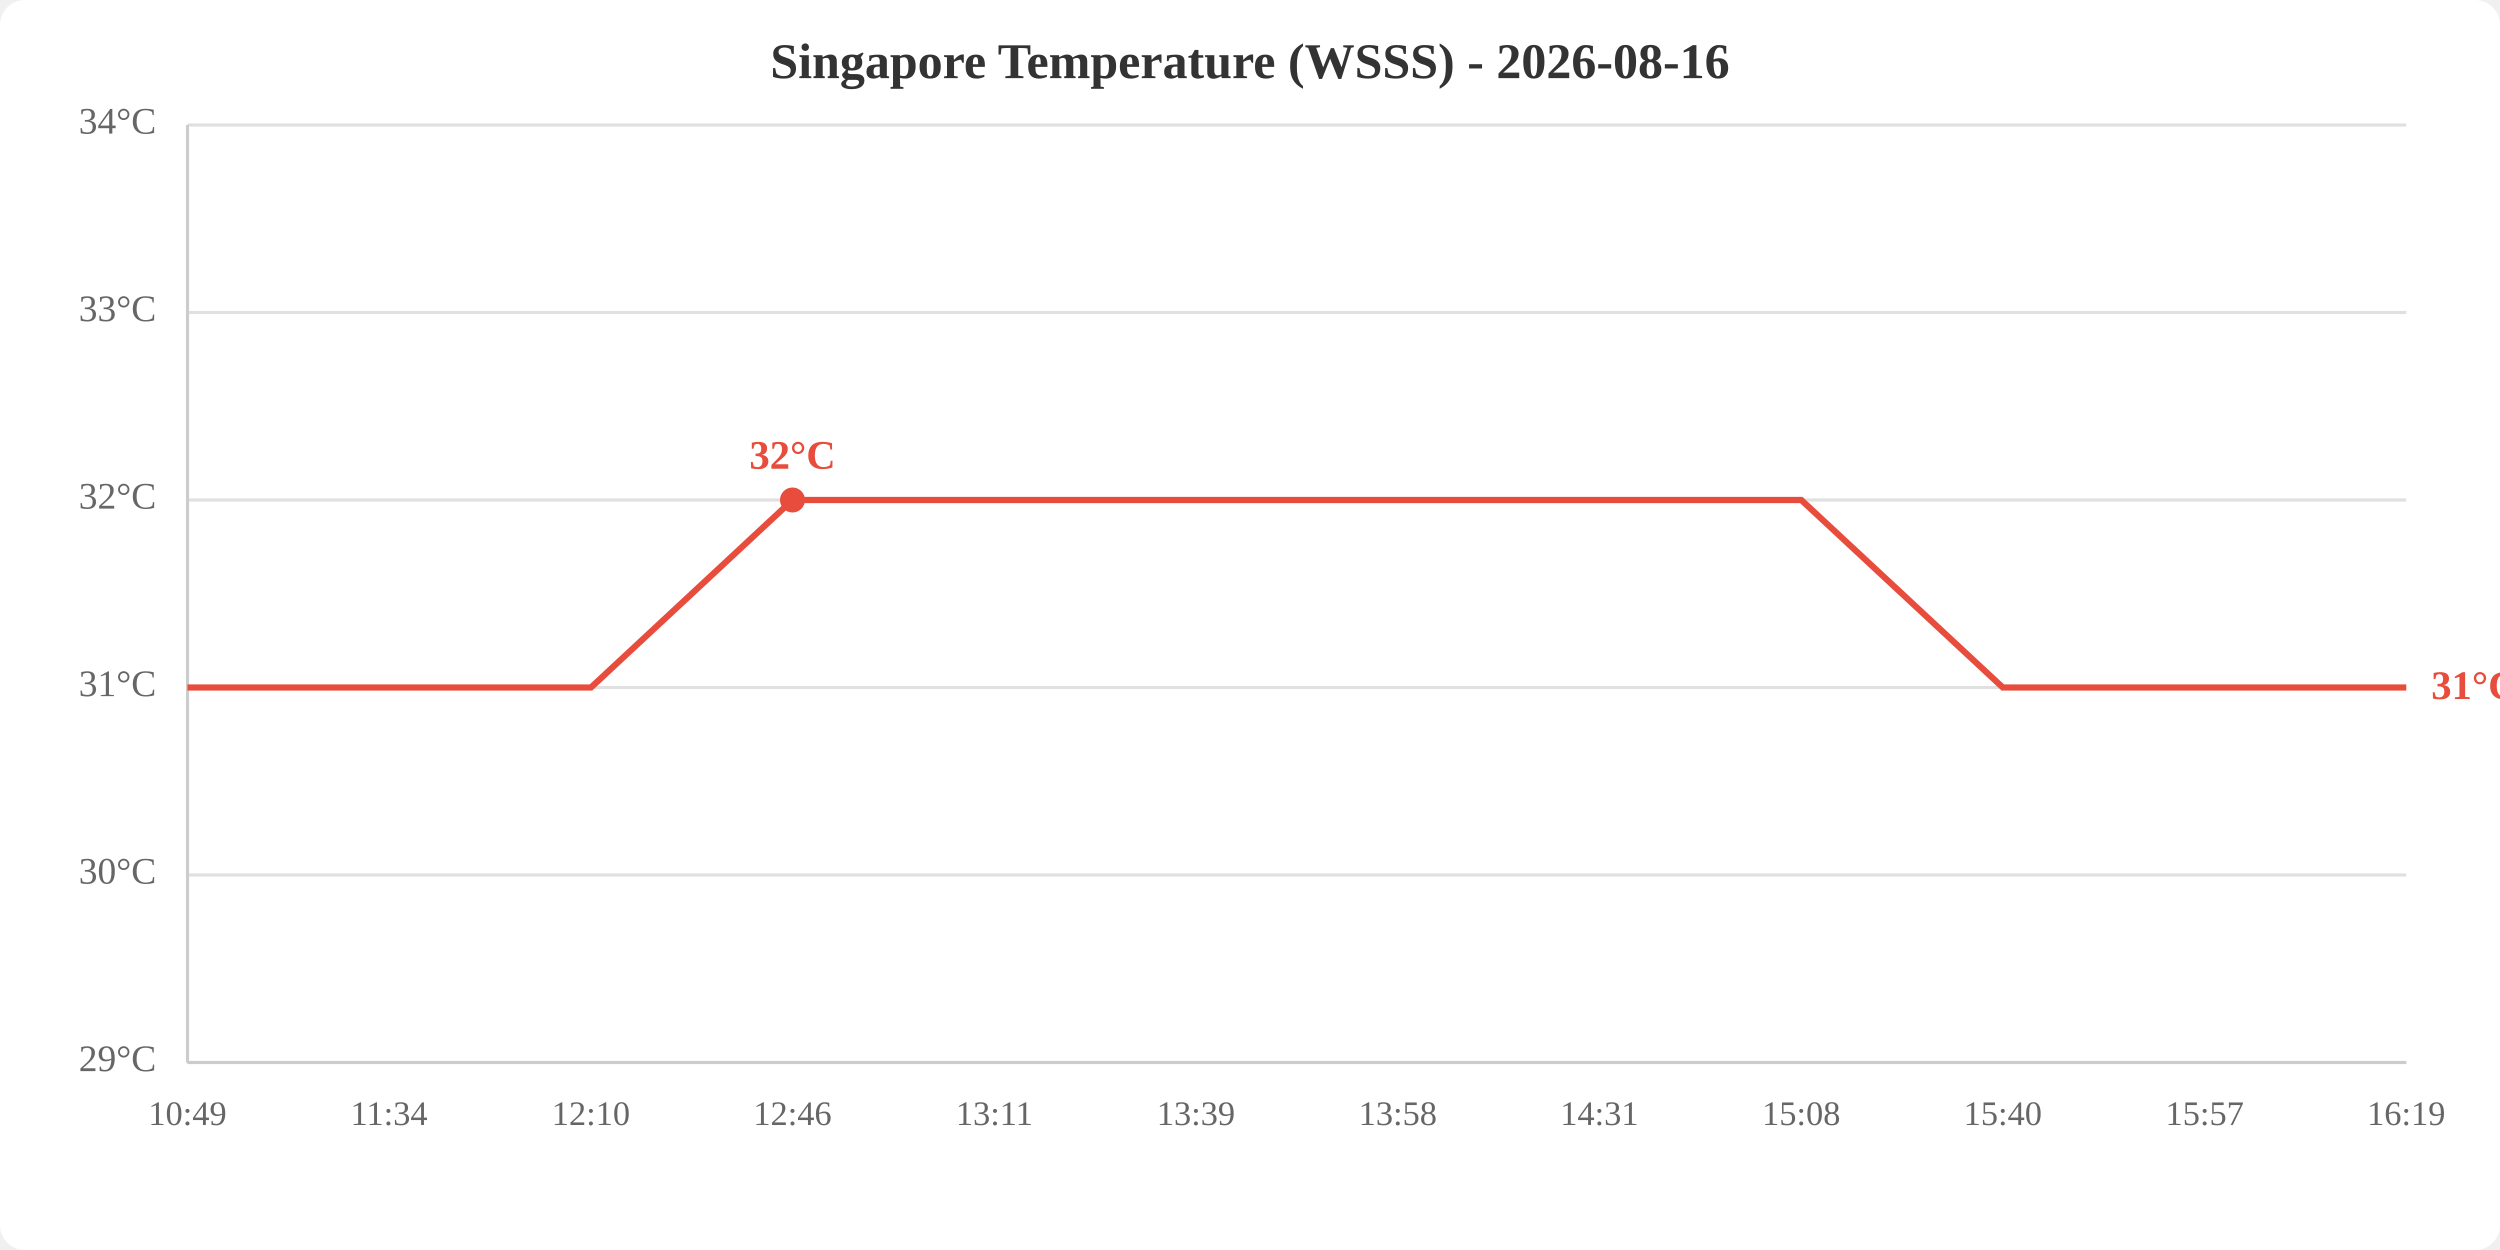
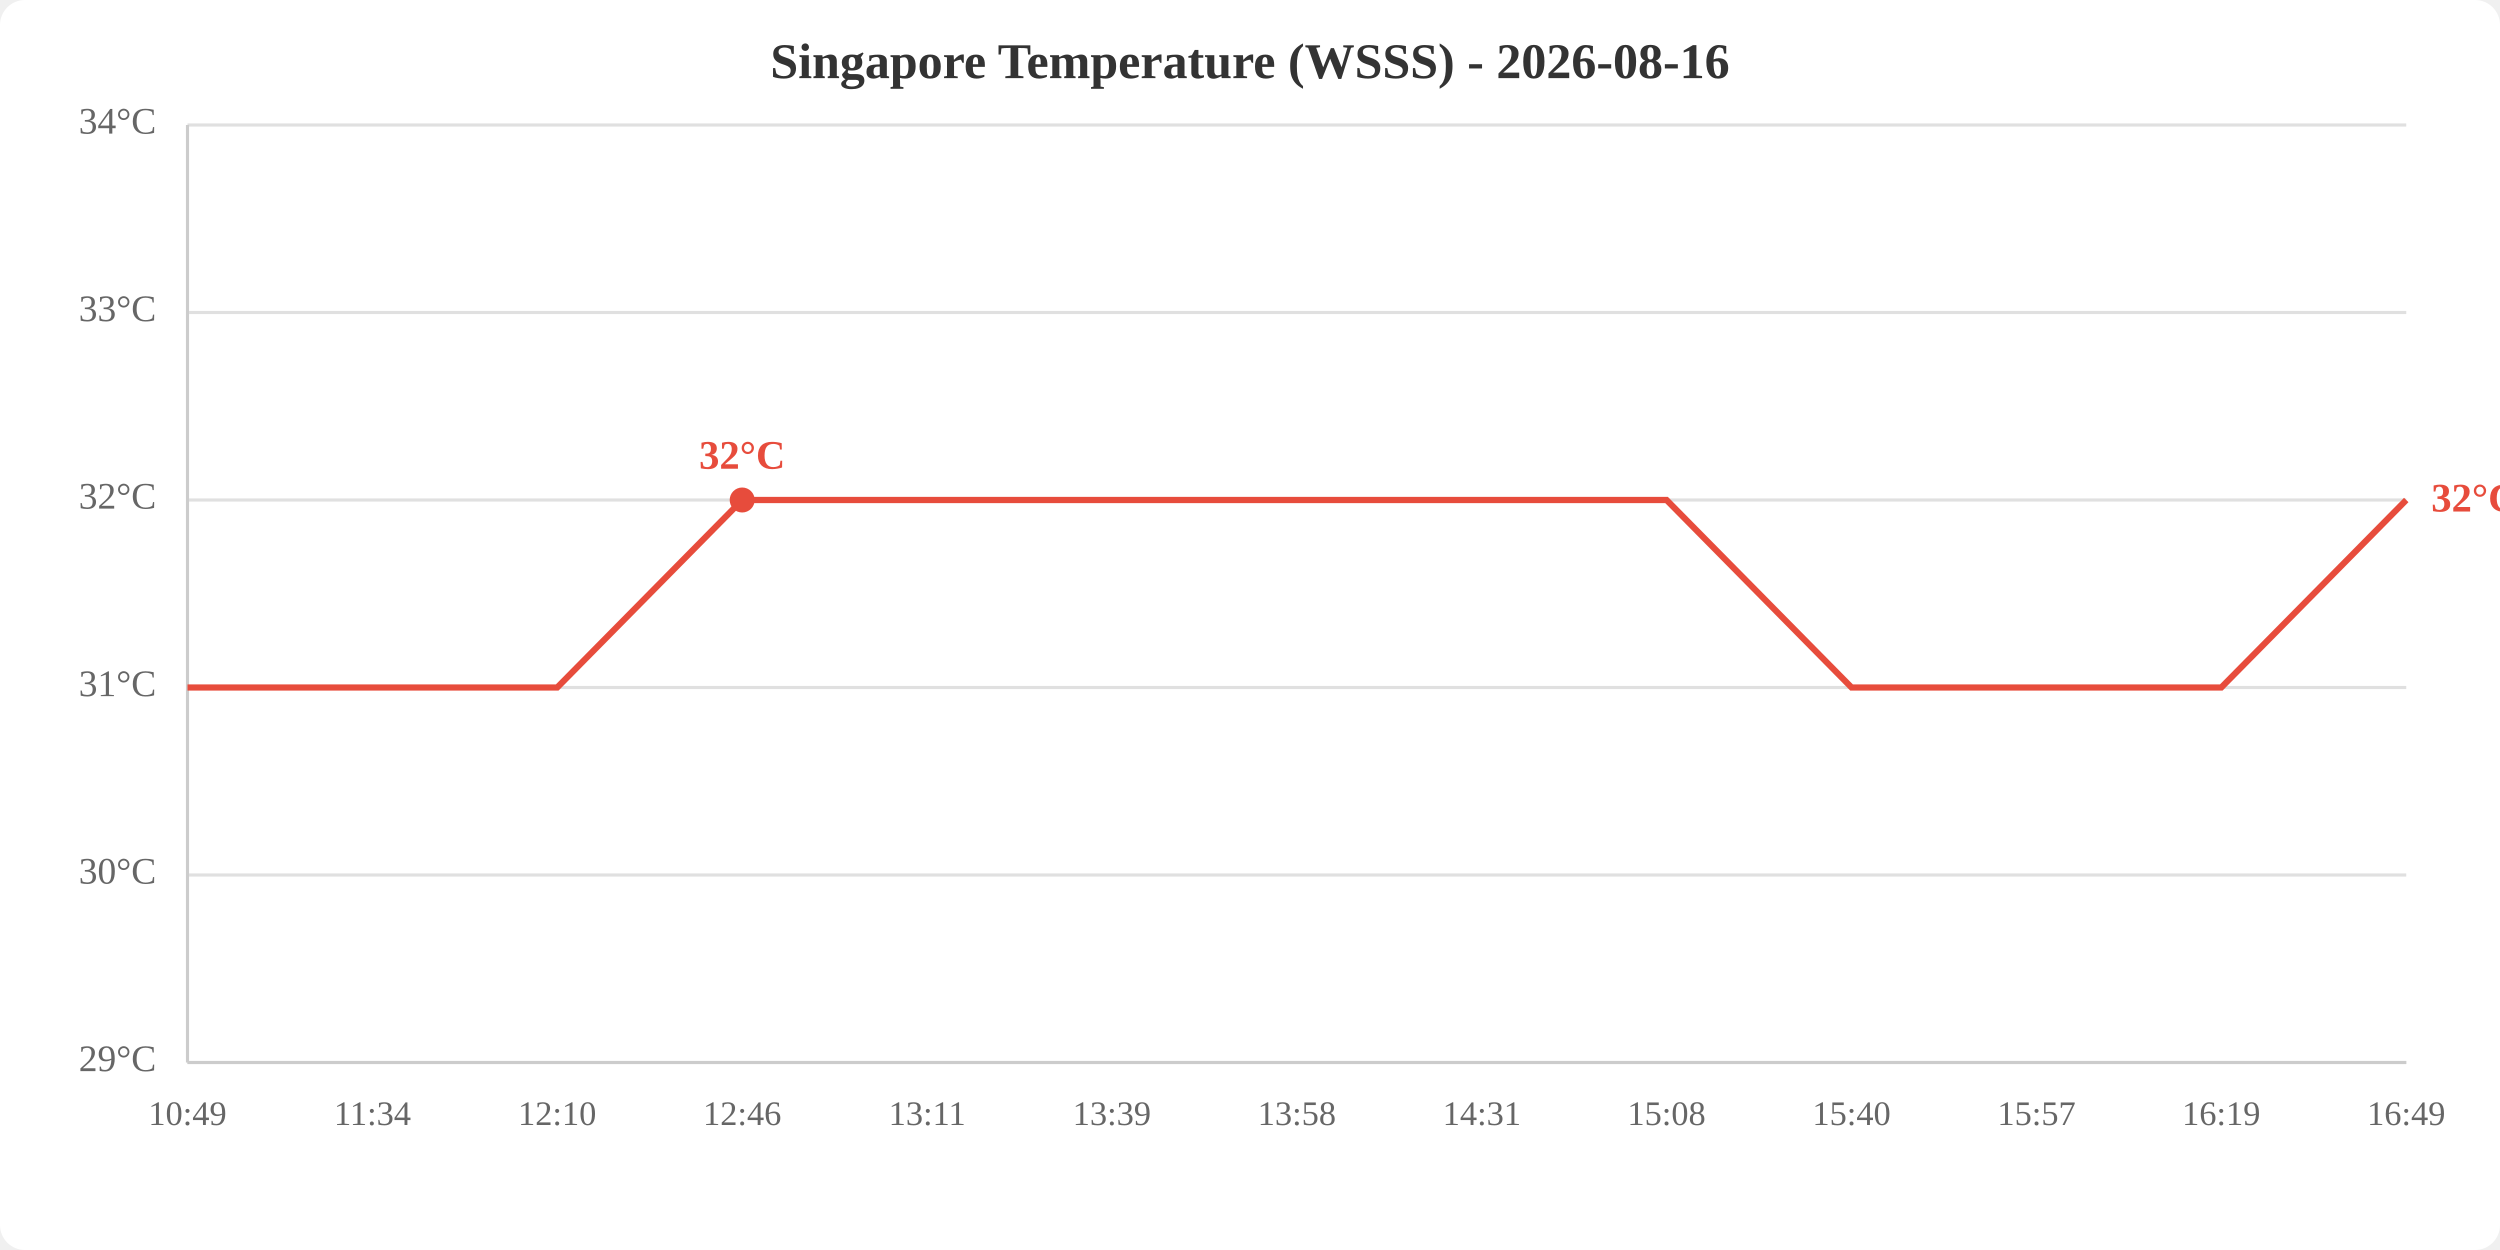
<svg xmlns="http://www.w3.org/2000/svg" viewBox="0 0 800 400" width="800" height="400">
  <rect width="800" height="400" fill="white" rx="8" />
  <text x="400.0" y="25" text-anchor="middle" font-size="16" font-weight="bold" fill="#333">Singapore Temperature (WSSS) - 2026-08-16</text>
  <line x1="60" y1="340.0" x2="770" y2="340.0" stroke="#e0e0e0" stroke-width="1" />
  <line x1="60" y1="280.0" x2="770" y2="280.0" stroke="#e0e0e0" stroke-width="1" />
  <line x1="60" y1="220.0" x2="770" y2="220.0" stroke="#e0e0e0" stroke-width="1" />
  <line x1="60" y1="160.0" x2="770" y2="160.0" stroke="#e0e0e0" stroke-width="1" />
  <line x1="60" y1="100.0" x2="770" y2="100.0" stroke="#e0e0e0" stroke-width="1" />
  <line x1="60" y1="40.0" x2="770" y2="40.0" stroke="#e0e0e0" stroke-width="1" />
  <text x="50" y="340.0" text-anchor="end" dominant-baseline="middle" fill="#666" font-size="12">29°C</text>
  <text x="50" y="280.0" text-anchor="end" dominant-baseline="middle" fill="#666" font-size="12">30°C</text>
  <text x="50" y="220.0" text-anchor="end" dominant-baseline="middle" fill="#666" font-size="12">31°C</text>
  <text x="50" y="160.0" text-anchor="end" dominant-baseline="middle" fill="#666" font-size="12">32°C</text>
  <text x="50" y="100.0" text-anchor="end" dominant-baseline="middle" fill="#666" font-size="12">33°C</text>
  <text x="50" y="40.0" text-anchor="end" dominant-baseline="middle" fill="#666" font-size="12">34°C</text>
  <text x="60.0" y="360" text-anchor="middle" fill="#666" font-size="11">10:49</text>
-   <text x="124.5" y="360" text-anchor="middle" fill="#666" font-size="11">11:34</text>
-   <text x="189.1" y="360" text-anchor="middle" fill="#666" font-size="11">12:10</text>
-   <text x="253.6" y="360" text-anchor="middle" fill="#666" font-size="11">12:46</text>
-   <text x="318.2" y="360" text-anchor="middle" fill="#666" font-size="11">13:11</text>
-   <text x="382.7" y="360" text-anchor="middle" fill="#666" font-size="11">13:39</text>
-   <text x="447.3" y="360" text-anchor="middle" fill="#666" font-size="11">13:58</text>
-   <text x="511.8" y="360" text-anchor="middle" fill="#666" font-size="11">14:31</text>
-   <text x="576.4" y="360" text-anchor="middle" fill="#666" font-size="11">15:08</text>
-   <text x="640.9" y="360" text-anchor="middle" fill="#666" font-size="11">15:40</text>
-   <text x="705.5" y="360" text-anchor="middle" fill="#666" font-size="11">15:57</text>
-   <text x="770.0" y="360" text-anchor="middle" fill="#666" font-size="11">16:19</text>
+   <text x="119.2" y="360" text-anchor="middle" fill="#666" font-size="11">11:34</text>
+   <text x="178.3" y="360" text-anchor="middle" fill="#666" font-size="11">12:10</text>
+   <text x="237.5" y="360" text-anchor="middle" fill="#666" font-size="11">12:46</text>
+   <text x="296.7" y="360" text-anchor="middle" fill="#666" font-size="11">13:11</text>
+   <text x="355.8" y="360" text-anchor="middle" fill="#666" font-size="11">13:39</text>
+   <text x="415.0" y="360" text-anchor="middle" fill="#666" font-size="11">13:58</text>
+   <text x="474.2" y="360" text-anchor="middle" fill="#666" font-size="11">14:31</text>
+   <text x="533.3" y="360" text-anchor="middle" fill="#666" font-size="11">15:08</text>
+   <text x="592.5" y="360" text-anchor="middle" fill="#666" font-size="11">15:40</text>
+   <text x="651.7" y="360" text-anchor="middle" fill="#666" font-size="11">15:57</text>
+   <text x="710.8" y="360" text-anchor="middle" fill="#666" font-size="11">16:19</text>
+   <text x="770.0" y="360" text-anchor="middle" fill="#666" font-size="11">16:49</text>
  <line x1="60" y1="40" x2="60" y2="340" stroke="#ccc" stroke-width="1" />
  <line x1="60" y1="340" x2="770" y2="340" stroke="#ccc" stroke-width="1" />
-   <polyline points="60.0,220.0 124.5,220.0 189.1,220.0 253.6,160.0 318.2,160.0 382.7,160.0 447.3,160.0 511.8,160.0 576.4,160.0 640.9,220.0 705.5,220.0 770.0,220.0" fill="none" stroke="#e74c3c" stroke-width="2" />
-   <circle cx="253.6" cy="160.0" r="4" fill="#e74c3c" />
-   <text x="253.6" y="150.0" text-anchor="middle" fill="#e74c3c" font-size="13" font-weight="bold">32°C</text>
-   <text x="778.0" y="220.0" fill="#e74c3c" font-size="13" font-weight="bold" dominant-baseline="middle">31°C</text>
+   <polyline points="60.0,220.0 119.2,220.0 178.3,220.0 237.5,160.0 296.7,160.0 355.8,160.0 415.0,160.0 474.2,160.0 533.3,160.0 592.5,220.0 651.7,220.0 710.8,220.0 770.0,160.0" fill="none" stroke="#e74c3c" stroke-width="2" />
+   <circle cx="237.5" cy="160.0" r="4" fill="#e74c3c" />
+   <text x="237.5" y="150.0" text-anchor="middle" fill="#e74c3c" font-size="13" font-weight="bold">32°C</text>
+   <text x="778.0" y="160.0" fill="#e74c3c" font-size="13" font-weight="bold" dominant-baseline="middle">32°C</text>
</svg>
